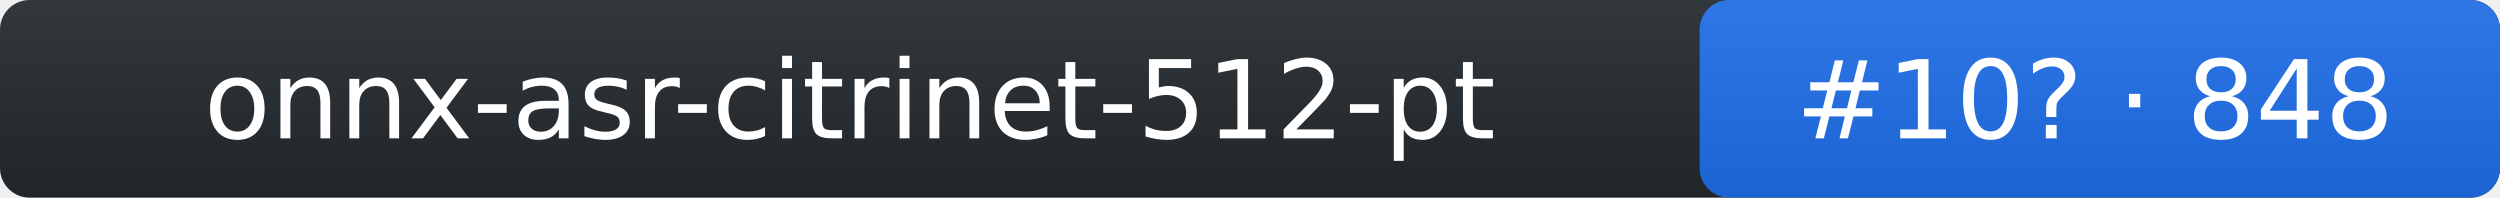
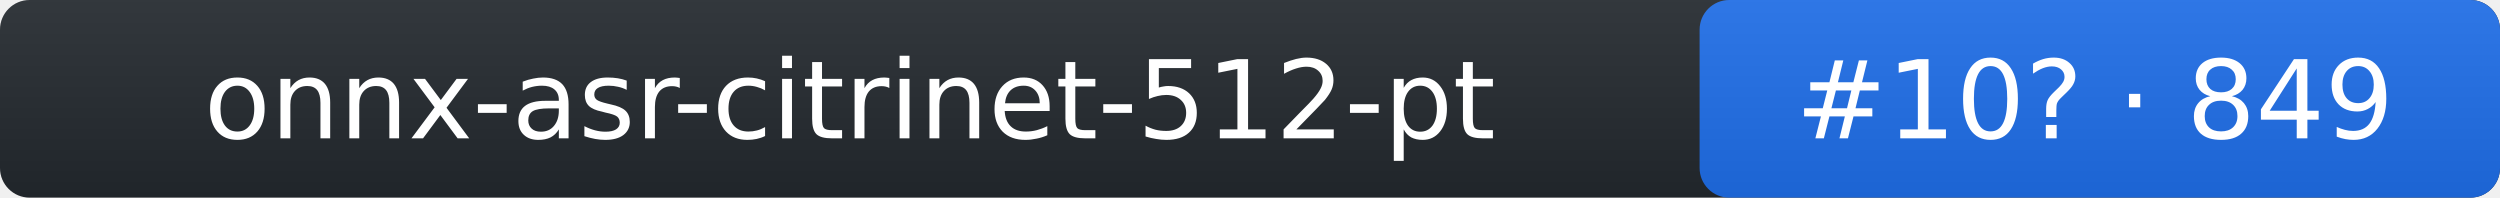
- <svg xmlns="http://www.w3.org/2000/svg" width="253" height="20" role="img" aria-label="onnx-asr-citrinet-512-pt: rank 10 in stt arena, rating 848">
+ <svg xmlns="http://www.w3.org/2000/svg" width="253" height="20" role="img" aria-label="onnx-asr-citrinet-512-pt: rank 10 in stt arena, rating 849">
  <linearGradient id="s" x2="0" y2="100%">
    <stop offset="0" stop-color="#bbb" stop-opacity=".1" />
    <stop offset="1" stop-opacity=".1" />
  </linearGradient>
  <rect rx="3" width="253" height="20" fill="#24292f" />
  <rect rx="3" x="172" width="81" height="20" fill="#1f6feb" />
  <rect rx="3" width="253" height="20" fill="url(#s)" />
  <g fill="#fff" text-anchor="middle" font-family="Verdana,DejaVu Sans,Geneva,sans-serif" font-size="11">
    <text x="86" y="14">onnx-asr-citrinet-512-pt</text>
-     <text x="212" y="14">#10? · 848</text>
+     <text x="212" y="14">#10? · 849</text>
  </g>
</svg>
